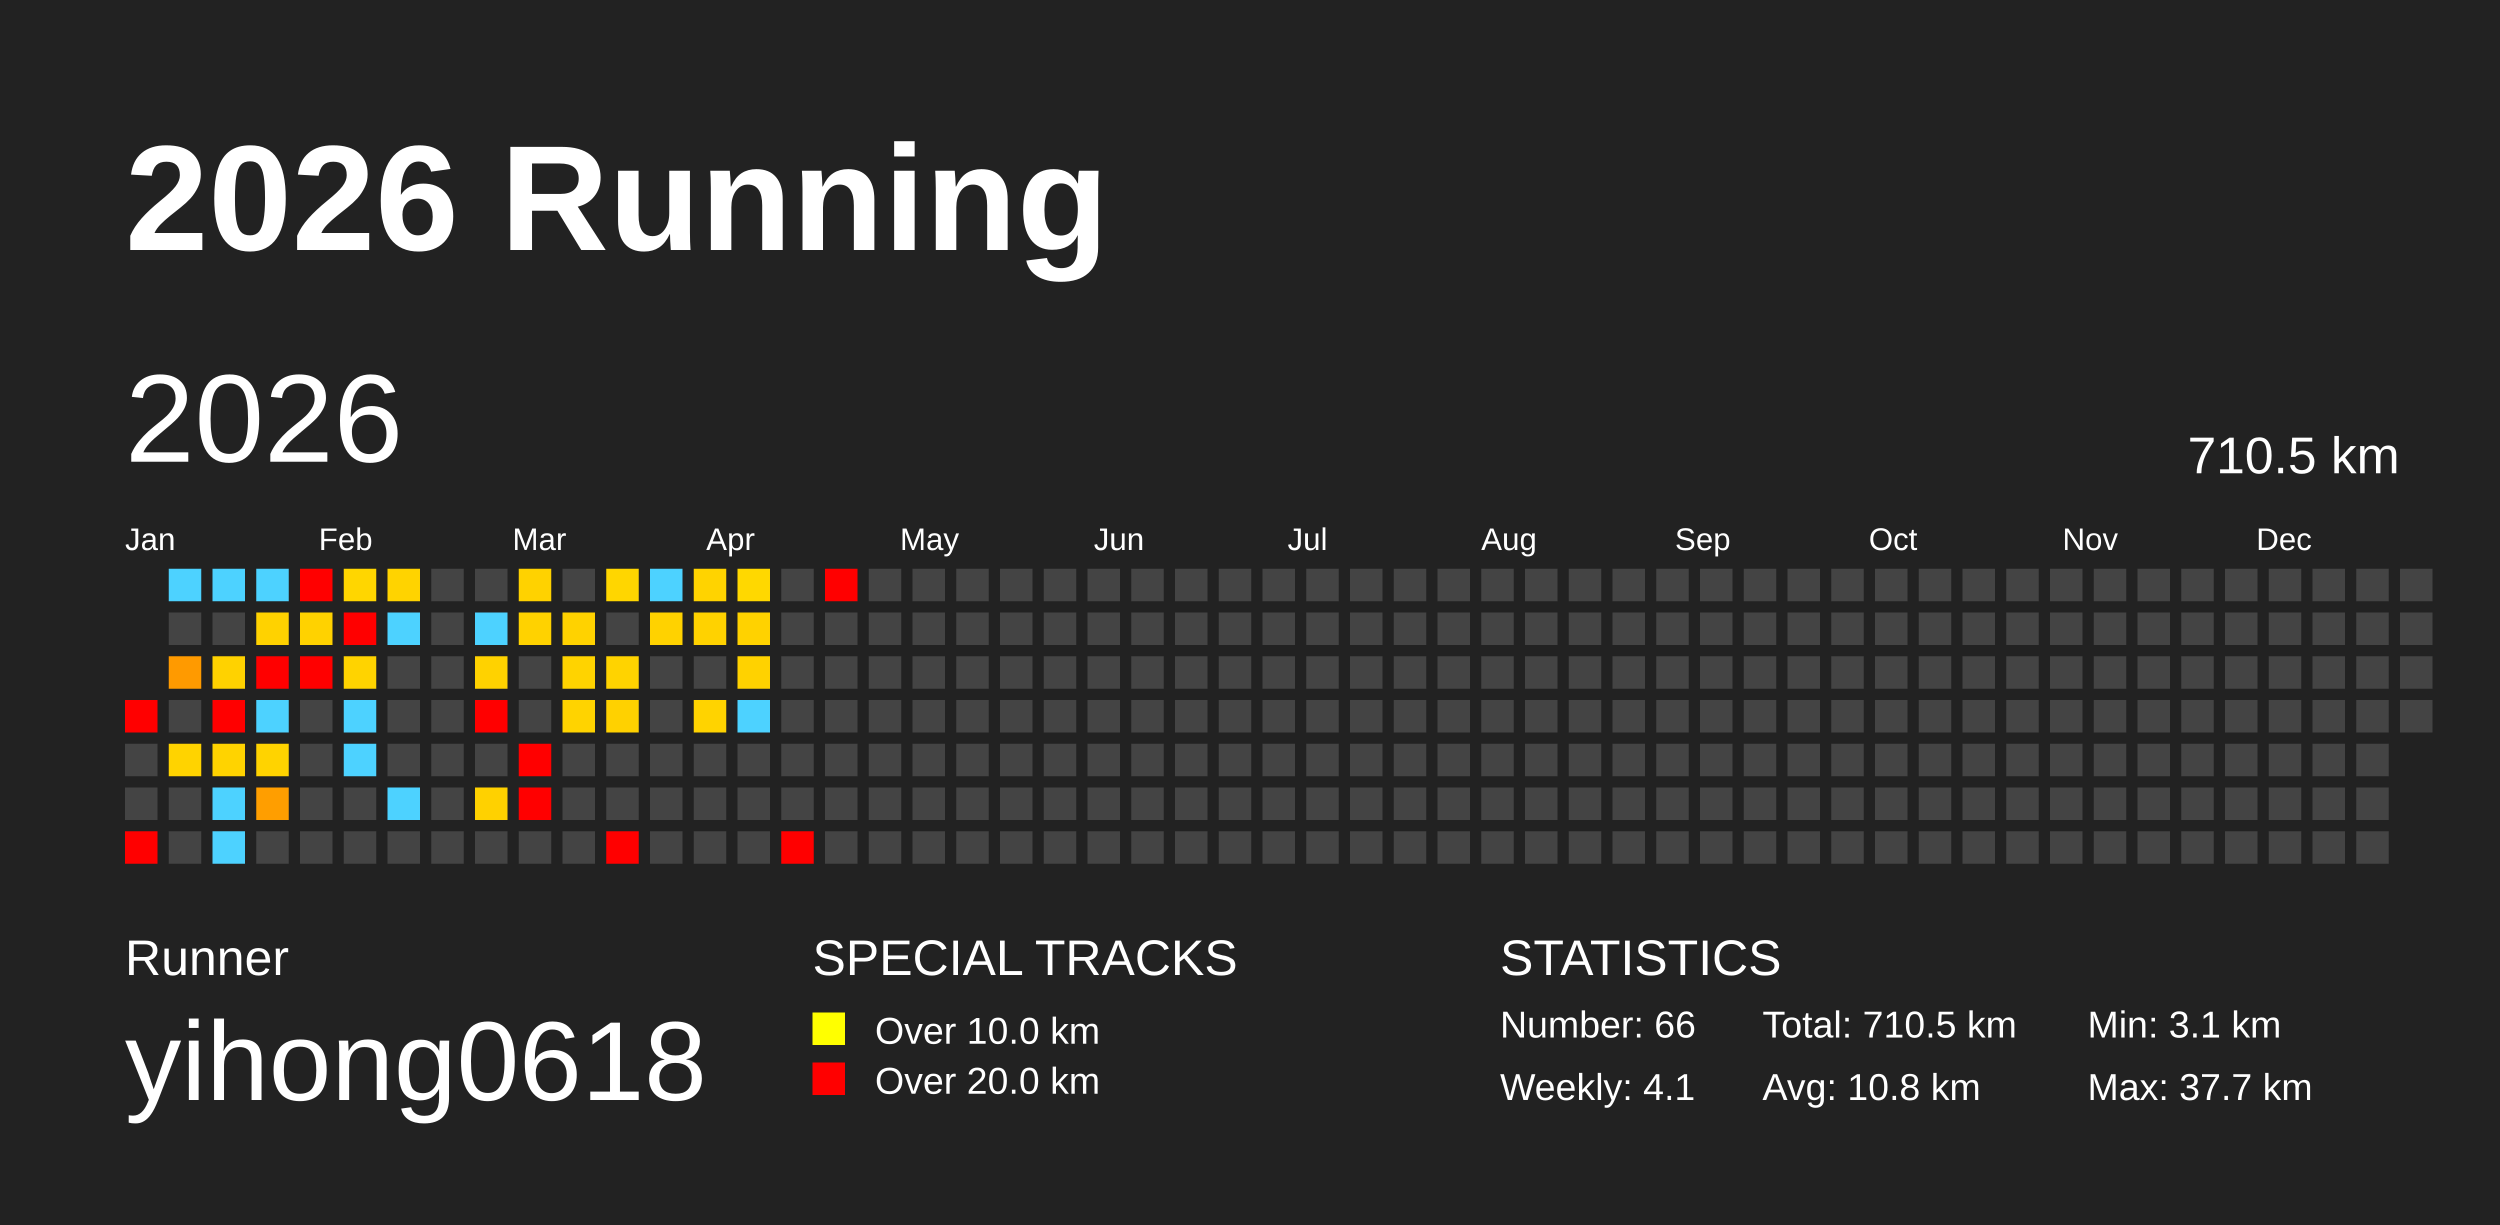
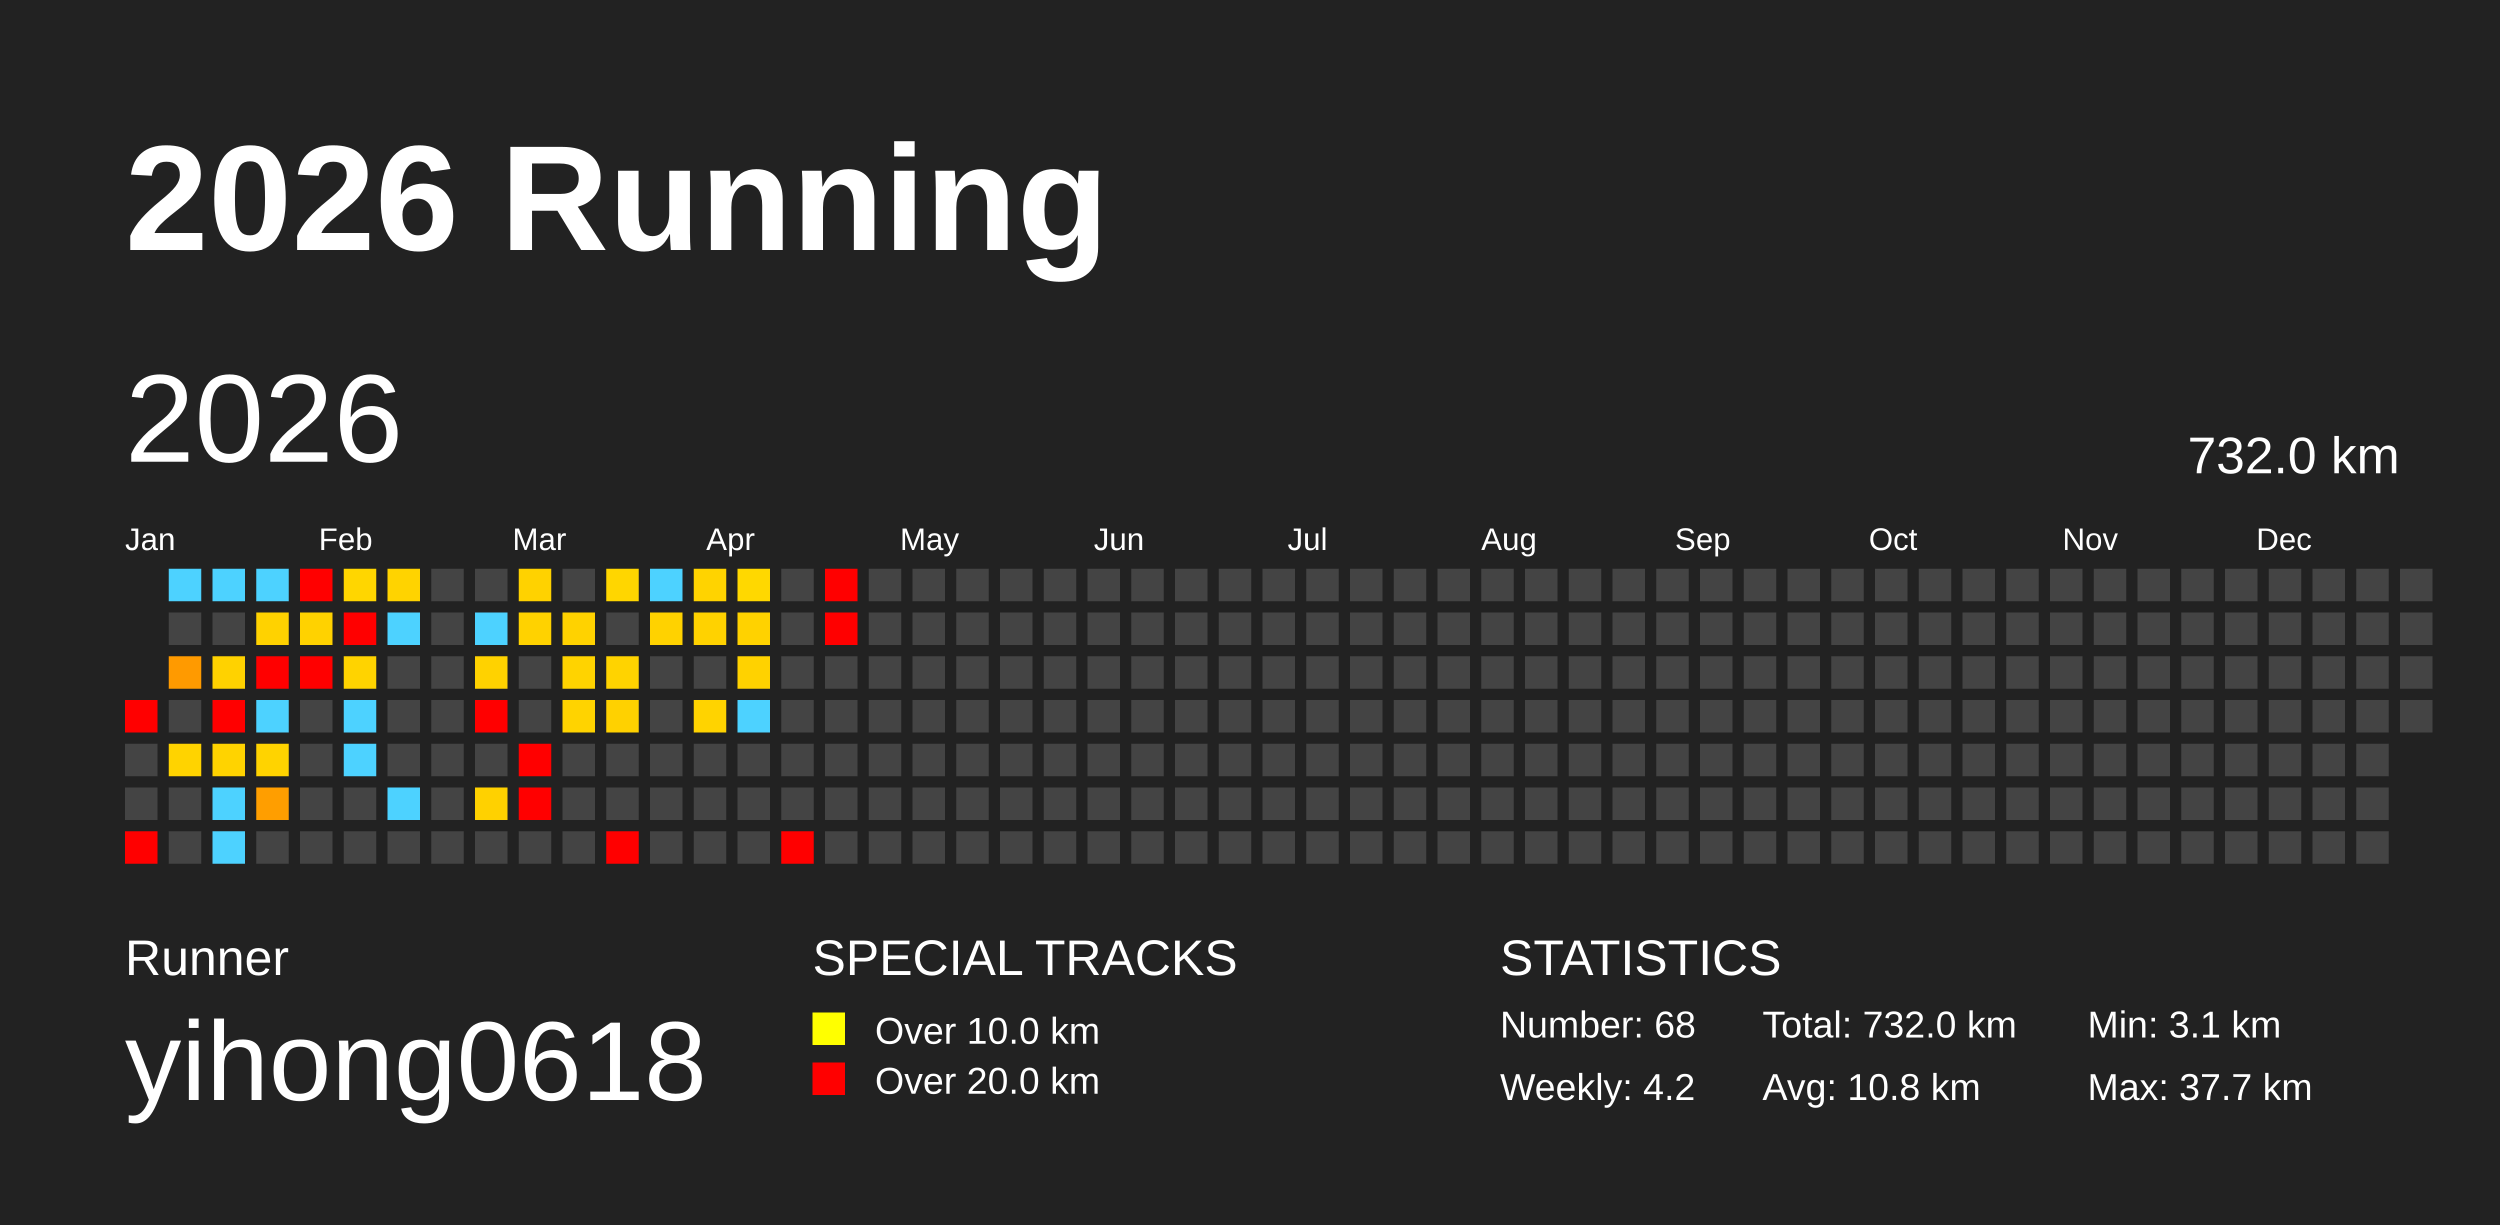
<svg xmlns="http://www.w3.org/2000/svg" baseProfile="full" height="98mm" version="1.1" viewBox="0,0,200,98" width="200mm">
  <defs />
  <rect fill="#222222" height="98" width="200" x="0" y="0" />
  <text fill="#FFFFFF" style="font-size:12px; font-family:Arial; font-weight:bold;" x="10" y="20">2026 Running</text>
  <text fill="#FFFFFF" style="font-size:4px; font-family:Arial" x="10" y="78">Runner</text>
  <text fill="#FFFFFF" style="font-size:9px; font-family:Arial" x="10" y="88">yihong0618</text>
  <text fill="#FFFFFF" style="font-size:4px; font-family:Arial" x="65" y="78">SPECIAL TRACKS</text>
  <rect fill="yellow" height="2.6" width="2.6" x="65" y="81" />
  <text fill="#FFFFFF" style="font-size:3px; font-family:Arial" x="70" y="83.5">Over 10.0 km</text>
  <rect fill="red" height="2.6" width="2.6" x="65" y="85" />
  <text fill="#FFFFFF" style="font-size:3px; font-family:Arial" x="70" y="87.5">Over 20.0 km</text>
  <text fill="#FFFFFF" style="font-size:4px; font-family:Arial" x="120" y="78">STATISTICS</text>
-   <text fill="#FFFFFF" style="font-size:3px; font-family:Arial" x="120" y="83">Number: 66</text>
-   <text fill="#FFFFFF" style="font-size:3px; font-family:Arial" x="120" y="88">Weekly: 4.1</text>
-   <text fill="#FFFFFF" style="font-size:3px; font-family:Arial" x="141" y="83">Total: 710.5 km</text>
+   <text fill="#FFFFFF" style="font-size:3px; font-family:Arial" x="120" y="83">Number: 68</text>
+   <text fill="#FFFFFF" style="font-size:3px; font-family:Arial" x="120" y="88">Weekly: 4.2</text>
+   <text fill="#FFFFFF" style="font-size:3px; font-family:Arial" x="141" y="83">Total: 732.0 km</text>
  <text fill="#FFFFFF" style="font-size:3px; font-family:Arial" x="141" y="88">Avg: 10.8 km</text>
  <text fill="#FFFFFF" style="font-size:3px; font-family:Arial" x="167" y="83">Min: 3.1 km</text>
  <text fill="#FFFFFF" style="font-size:3px; font-family:Arial" x="167" y="88">Max: 37.7 km</text>
  <text dominant-baseline="hanging" fill="#FFFFFF" style="font-size:10.0px; font-family:Arial;" x="10" y="30">2026</text>
-   <text dominant-baseline="hanging" fill="#FFFFFF" style="font-size:4.125px; font-family:Arial;" x="175" y="35">710.5 km</text>
+   <text dominant-baseline="hanging" fill="#FFFFFF" style="font-size:4.125px; font-family:Arial;" x="175" y="35">732.0 km</text>
  <text fill="#FFFFFF" style="font-size:2.5px; font-family:Arial" x="10.0" y="44">Jan</text>
  <text fill="#FFFFFF" style="font-size:2.5px; font-family:Arial" x="25.5" y="44">Feb</text>
  <text fill="#FFFFFF" style="font-size:2.5px; font-family:Arial" x="41.0" y="44">Mar</text>
  <text fill="#FFFFFF" style="font-size:2.5px; font-family:Arial" x="56.5" y="44">Apr</text>
  <text fill="#FFFFFF" style="font-size:2.5px; font-family:Arial" x="72.0" y="44">May</text>
  <text fill="#FFFFFF" style="font-size:2.5px; font-family:Arial" x="87.5" y="44">Jun</text>
  <text fill="#FFFFFF" style="font-size:2.5px; font-family:Arial" x="103.0" y="44">Jul</text>
  <text fill="#FFFFFF" style="font-size:2.5px; font-family:Arial" x="118.5" y="44">Aug</text>
  <text fill="#FFFFFF" style="font-size:2.5px; font-family:Arial" x="134.0" y="44">Sep</text>
  <text fill="#FFFFFF" style="font-size:2.5px; font-family:Arial" x="149.5" y="44">Oct</text>
  <text fill="#FFFFFF" style="font-size:2.5px; font-family:Arial" x="165.0" y="44">Nov</text>
  <text fill="#FFFFFF" style="font-size:2.5px; font-family:Arial" x="180.5" y="44">Dec</text>
  <rect fill="red" height="2.6" width="2.6" x="10.0" y="56.0" />
  <rect fill="#444444" height="2.6" width="2.6" x="10.0" y="59.5" />
  <rect fill="#444444" height="2.6" width="2.6" x="10.0" y="63.0" />
  <rect fill="red" height="2.6" width="2.6" x="10.0" y="66.5" />
  <rect fill="#4dd2ff" height="2.6" width="2.6" x="13.5" y="45.5" />
  <rect fill="#444444" height="2.6" width="2.6" x="13.5" y="49.0" />
  <rect fill="#ff9a00" height="2.6" width="2.6" x="13.5" y="52.5" />
  <rect fill="#444444" height="2.6" width="2.6" x="13.5" y="56.0" />
  <rect fill="#ffd300" height="2.6" width="2.6" x="13.5" y="59.5" />
  <rect fill="#444444" height="2.6" width="2.6" x="13.5" y="63.0" />
  <rect fill="#444444" height="2.6" width="2.6" x="13.5" y="66.5" />
  <rect fill="#4dd2ff" height="2.6" width="2.6" x="17.0" y="45.5" />
  <rect fill="#444444" height="2.6" width="2.6" x="17.0" y="49.0" />
  <rect fill="#ffd200" height="2.6" width="2.6" x="17.0" y="52.5" />
  <rect fill="red" height="2.6" width="2.6" x="17.0" y="56.0" />
  <rect fill="#ffd300" height="2.6" width="2.6" x="17.0" y="59.5" />
  <rect fill="#4dd2ff" height="2.6" width="2.6" x="17.0" y="63.0" />
  <rect fill="#4dd2ff" height="2.6" width="2.6" x="17.0" y="66.5" />
  <rect fill="#4dd2ff" height="2.6" width="2.6" x="20.5" y="45.5" />
  <rect fill="#ffd200" height="2.6" width="2.6" x="20.5" y="49.0" />
  <rect fill="red" height="2.6" width="2.6" x="20.5" y="52.5" />
  <rect fill="#4dd2ff" height="2.6" width="2.6" x="20.5" y="56.0" />
  <rect fill="#ffd300" height="2.6" width="2.6" x="20.5" y="59.5" />
  <rect fill="#ff9e00" height="2.6" width="2.6" x="20.5" y="63.0" />
  <rect fill="#444444" height="2.6" width="2.6" x="20.5" y="66.5" />
  <rect fill="red" height="2.6" width="2.6" x="24.0" y="45.5" />
  <rect fill="#ffd200" height="2.6" width="2.6" x="24.0" y="49.0" />
  <rect fill="red" height="2.6" width="2.6" x="24.0" y="52.5" />
  <rect fill="#444444" height="2.6" width="2.6" x="24.0" y="56.0" />
  <rect fill="#444444" height="2.6" width="2.6" x="24.0" y="59.5" />
  <rect fill="#444444" height="2.6" width="2.6" x="24.0" y="63.0" />
  <rect fill="#444444" height="2.6" width="2.6" x="24.0" y="66.5" />
  <rect fill="#ffd600" height="2.6" width="2.6" x="27.5" y="45.5" />
  <rect fill="red" height="2.6" width="2.6" x="27.5" y="49.0" />
  <rect fill="#ffd300" height="2.6" width="2.6" x="27.5" y="52.5" />
  <rect fill="#4dd2ff" height="2.6" width="2.6" x="27.5" y="56.0" />
  <rect fill="#4dd2ff" height="2.6" width="2.6" x="27.5" y="59.5" />
  <rect fill="#444444" height="2.6" width="2.6" x="27.5" y="63.0" />
  <rect fill="#444444" height="2.6" width="2.6" x="27.5" y="66.5" />
  <rect fill="#ffd300" height="2.6" width="2.6" x="31.0" y="45.5" />
  <rect fill="#4dd2ff" height="2.6" width="2.6" x="31.0" y="49.0" />
  <rect fill="#444444" height="2.6" width="2.6" x="31.0" y="52.5" />
  <rect fill="#444444" height="2.6" width="2.6" x="31.0" y="56.0" />
  <rect fill="#444444" height="2.6" width="2.6" x="31.0" y="59.5" />
  <rect fill="#4dd2ff" height="2.6" width="2.6" x="31.0" y="63.0" />
  <rect fill="#444444" height="2.6" width="2.6" x="31.0" y="66.5" />
  <rect fill="#444444" height="2.6" width="2.6" x="34.5" y="45.5" />
  <rect fill="#444444" height="2.6" width="2.6" x="34.5" y="49.0" />
  <rect fill="#444444" height="2.6" width="2.6" x="34.5" y="52.5" />
  <rect fill="#444444" height="2.6" width="2.6" x="34.5" y="56.0" />
  <rect fill="#444444" height="2.6" width="2.6" x="34.5" y="59.5" />
  <rect fill="#444444" height="2.6" width="2.6" x="34.5" y="63.0" />
  <rect fill="#444444" height="2.6" width="2.6" x="34.5" y="66.5" />
  <rect fill="#444444" height="2.6" width="2.6" x="38.0" y="45.5" />
  <rect fill="#4dd2ff" height="2.6" width="2.6" x="38.0" y="49.0" />
  <rect fill="#ffd200" height="2.6" width="2.6" x="38.0" y="52.5" />
  <rect fill="red" height="2.6" width="2.6" x="38.0" y="56.0" />
  <rect fill="#444444" height="2.6" width="2.6" x="38.0" y="59.5" />
  <rect fill="#ffd100" height="2.6" width="2.6" x="38.0" y="63.0" />
  <rect fill="#444444" height="2.6" width="2.6" x="38.0" y="66.5" />
  <rect fill="#ffd200" height="2.6" width="2.6" x="41.5" y="45.5" />
  <rect fill="#ffd200" height="2.6" width="2.6" x="41.5" y="49.0" />
  <rect fill="#444444" height="2.6" width="2.6" x="41.5" y="52.5" />
  <rect fill="#444444" height="2.6" width="2.6" x="41.5" y="56.0" />
  <rect fill="red" height="2.6" width="2.6" x="41.5" y="59.5" />
  <rect fill="red" height="2.6" width="2.6" x="41.5" y="63.0" />
  <rect fill="#444444" height="2.6" width="2.6" x="41.5" y="66.5" />
  <rect fill="#444444" height="2.6" width="2.6" x="45.0" y="45.5" />
  <rect fill="#ffd200" height="2.6" width="2.6" x="45.0" y="49.0" />
  <rect fill="#ffd300" height="2.6" width="2.6" x="45.0" y="52.5" />
  <rect fill="#ffd300" height="2.6" width="2.6" x="45.0" y="56.0" />
  <rect fill="#444444" height="2.6" width="2.6" x="45.0" y="59.5" />
  <rect fill="#444444" height="2.6" width="2.6" x="45.0" y="63.0" />
  <rect fill="#444444" height="2.6" width="2.6" x="45.0" y="66.5" />
  <rect fill="#ffd600" height="2.6" width="2.6" x="48.5" y="45.5" />
  <rect fill="#444444" height="2.6" width="2.6" x="48.5" y="49.0" />
  <rect fill="#ffd300" height="2.6" width="2.6" x="48.5" y="52.5" />
  <rect fill="#ffd100" height="2.6" width="2.6" x="48.5" y="56.0" />
  <rect fill="#444444" height="2.6" width="2.6" x="48.5" y="59.5" />
  <rect fill="#444444" height="2.6" width="2.6" x="48.5" y="63.0" />
  <rect fill="red" height="2.6" width="2.6" x="48.5" y="66.5" />
  <rect fill="#4dd2ff" height="2.6" width="2.6" x="52.0" y="45.5" />
  <rect fill="#ffd200" height="2.6" width="2.6" x="52.0" y="49.0" />
  <rect fill="#444444" height="2.6" width="2.6" x="52.0" y="52.5" />
  <rect fill="#444444" height="2.6" width="2.6" x="52.0" y="56.0" />
  <rect fill="#444444" height="2.6" width="2.6" x="52.0" y="59.5" />
  <rect fill="#444444" height="2.6" width="2.6" x="52.0" y="63.0" />
  <rect fill="#444444" height="2.6" width="2.6" x="52.0" y="66.5" />
  <rect fill="#ffd300" height="2.6" width="2.6" x="55.5" y="45.5" />
  <rect fill="#ffd200" height="2.6" width="2.6" x="55.5" y="49.0" />
  <rect fill="#444444" height="2.6" width="2.6" x="55.5" y="52.5" />
  <rect fill="#ffd300" height="2.6" width="2.6" x="55.5" y="56.0" />
  <rect fill="#444444" height="2.6" width="2.6" x="55.5" y="59.5" />
  <rect fill="#444444" height="2.6" width="2.6" x="55.5" y="63.0" />
  <rect fill="#444444" height="2.6" width="2.6" x="55.5" y="66.5" />
  <rect fill="#ffd800" height="2.6" width="2.6" x="59.0" y="45.5" />
  <rect fill="#ffd200" height="2.6" width="2.6" x="59.0" y="49.0" />
  <rect fill="#ffd200" height="2.6" width="2.6" x="59.0" y="52.5" />
  <rect fill="#4dd2ff" height="2.6" width="2.6" x="59.0" y="56.0" />
  <rect fill="#444444" height="2.6" width="2.6" x="59.0" y="59.5" />
  <rect fill="#444444" height="2.6" width="2.6" x="59.0" y="63.0" />
  <rect fill="#444444" height="2.6" width="2.6" x="59.0" y="66.5" />
  <rect fill="#444444" height="2.6" width="2.6" x="62.5" y="45.5" />
  <rect fill="#444444" height="2.6" width="2.6" x="62.5" y="49.0" />
  <rect fill="#444444" height="2.6" width="2.6" x="62.5" y="52.5" />
  <rect fill="#444444" height="2.6" width="2.6" x="62.5" y="56.0" />
  <rect fill="#444444" height="2.6" width="2.6" x="62.5" y="59.5" />
  <rect fill="#444444" height="2.6" width="2.6" x="62.5" y="63.0" />
  <rect fill="red" height="2.6" width="2.6" x="62.5" y="66.5" />
  <rect fill="red" height="2.6" width="2.6" x="66.0" y="45.5" />
-   <rect fill="#444444" height="2.6" width="2.6" x="66.0" y="49.0" />
+   <rect fill="red" height="2.6" width="2.6" x="66.0" y="49.0" />
  <rect fill="#444444" height="2.6" width="2.6" x="66.0" y="52.5" />
  <rect fill="#444444" height="2.6" width="2.6" x="66.0" y="56.0" />
  <rect fill="#444444" height="2.6" width="2.6" x="66.0" y="59.5" />
  <rect fill="#444444" height="2.6" width="2.6" x="66.0" y="63.0" />
  <rect fill="#444444" height="2.6" width="2.6" x="66.0" y="66.5" />
  <rect fill="#444444" height="2.6" width="2.6" x="69.5" y="45.5" />
  <rect fill="#444444" height="2.6" width="2.6" x="69.5" y="49.0" />
  <rect fill="#444444" height="2.6" width="2.6" x="69.5" y="52.5" />
  <rect fill="#444444" height="2.6" width="2.6" x="69.5" y="56.0" />
  <rect fill="#444444" height="2.6" width="2.6" x="69.5" y="59.5" />
  <rect fill="#444444" height="2.6" width="2.6" x="69.5" y="63.0" />
  <rect fill="#444444" height="2.6" width="2.6" x="69.5" y="66.5" />
  <rect fill="#444444" height="2.6" width="2.6" x="73.0" y="45.5" />
  <rect fill="#444444" height="2.6" width="2.6" x="73.0" y="49.0" />
  <rect fill="#444444" height="2.6" width="2.6" x="73.0" y="52.5" />
  <rect fill="#444444" height="2.6" width="2.6" x="73.0" y="56.0" />
  <rect fill="#444444" height="2.6" width="2.6" x="73.0" y="59.5" />
  <rect fill="#444444" height="2.6" width="2.6" x="73.0" y="63.0" />
  <rect fill="#444444" height="2.6" width="2.6" x="73.0" y="66.5" />
  <rect fill="#444444" height="2.6" width="2.6" x="76.5" y="45.5" />
  <rect fill="#444444" height="2.6" width="2.6" x="76.5" y="49.0" />
  <rect fill="#444444" height="2.6" width="2.6" x="76.5" y="52.5" />
  <rect fill="#444444" height="2.6" width="2.6" x="76.5" y="56.0" />
  <rect fill="#444444" height="2.6" width="2.6" x="76.5" y="59.5" />
  <rect fill="#444444" height="2.6" width="2.6" x="76.5" y="63.0" />
  <rect fill="#444444" height="2.6" width="2.6" x="76.5" y="66.5" />
  <rect fill="#444444" height="2.6" width="2.6" x="80.0" y="45.5" />
  <rect fill="#444444" height="2.6" width="2.6" x="80.0" y="49.0" />
  <rect fill="#444444" height="2.6" width="2.6" x="80.0" y="52.5" />
  <rect fill="#444444" height="2.6" width="2.6" x="80.0" y="56.0" />
  <rect fill="#444444" height="2.6" width="2.6" x="80.0" y="59.5" />
  <rect fill="#444444" height="2.6" width="2.6" x="80.0" y="63.0" />
  <rect fill="#444444" height="2.6" width="2.6" x="80.0" y="66.5" />
  <rect fill="#444444" height="2.6" width="2.6" x="83.5" y="45.5" />
  <rect fill="#444444" height="2.6" width="2.6" x="83.5" y="49.0" />
  <rect fill="#444444" height="2.6" width="2.6" x="83.5" y="52.5" />
  <rect fill="#444444" height="2.6" width="2.6" x="83.5" y="56.0" />
  <rect fill="#444444" height="2.6" width="2.6" x="83.5" y="59.5" />
  <rect fill="#444444" height="2.6" width="2.6" x="83.5" y="63.0" />
  <rect fill="#444444" height="2.6" width="2.6" x="83.5" y="66.5" />
  <rect fill="#444444" height="2.6" width="2.6" x="87.0" y="45.5" />
  <rect fill="#444444" height="2.6" width="2.6" x="87.0" y="49.0" />
  <rect fill="#444444" height="2.6" width="2.6" x="87.0" y="52.5" />
  <rect fill="#444444" height="2.6" width="2.6" x="87.0" y="56.0" />
  <rect fill="#444444" height="2.6" width="2.6" x="87.0" y="59.5" />
  <rect fill="#444444" height="2.6" width="2.6" x="87.0" y="63.0" />
  <rect fill="#444444" height="2.6" width="2.6" x="87.0" y="66.5" />
  <rect fill="#444444" height="2.6" width="2.6" x="90.5" y="45.5" />
  <rect fill="#444444" height="2.6" width="2.6" x="90.5" y="49.0" />
  <rect fill="#444444" height="2.6" width="2.6" x="90.5" y="52.5" />
  <rect fill="#444444" height="2.6" width="2.6" x="90.5" y="56.0" />
  <rect fill="#444444" height="2.6" width="2.6" x="90.5" y="59.5" />
  <rect fill="#444444" height="2.6" width="2.6" x="90.5" y="63.0" />
  <rect fill="#444444" height="2.6" width="2.6" x="90.5" y="66.5" />
  <rect fill="#444444" height="2.6" width="2.6" x="94.0" y="45.5" />
  <rect fill="#444444" height="2.6" width="2.6" x="94.0" y="49.0" />
  <rect fill="#444444" height="2.6" width="2.6" x="94.0" y="52.5" />
  <rect fill="#444444" height="2.6" width="2.6" x="94.0" y="56.0" />
  <rect fill="#444444" height="2.6" width="2.6" x="94.0" y="59.5" />
  <rect fill="#444444" height="2.6" width="2.6" x="94.0" y="63.0" />
  <rect fill="#444444" height="2.6" width="2.6" x="94.0" y="66.5" />
  <rect fill="#444444" height="2.6" width="2.6" x="97.5" y="45.5" />
  <rect fill="#444444" height="2.6" width="2.6" x="97.5" y="49.0" />
  <rect fill="#444444" height="2.6" width="2.6" x="97.5" y="52.5" />
  <rect fill="#444444" height="2.6" width="2.6" x="97.5" y="56.0" />
  <rect fill="#444444" height="2.6" width="2.6" x="97.5" y="59.5" />
  <rect fill="#444444" height="2.6" width="2.6" x="97.5" y="63.0" />
  <rect fill="#444444" height="2.6" width="2.6" x="97.5" y="66.5" />
  <rect fill="#444444" height="2.6" width="2.6" x="101.0" y="45.5" />
  <rect fill="#444444" height="2.6" width="2.6" x="101.0" y="49.0" />
  <rect fill="#444444" height="2.6" width="2.6" x="101.0" y="52.5" />
  <rect fill="#444444" height="2.6" width="2.6" x="101.0" y="56.0" />
  <rect fill="#444444" height="2.6" width="2.6" x="101.0" y="59.5" />
  <rect fill="#444444" height="2.6" width="2.6" x="101.0" y="63.0" />
  <rect fill="#444444" height="2.6" width="2.6" x="101.0" y="66.5" />
  <rect fill="#444444" height="2.6" width="2.6" x="104.5" y="45.5" />
  <rect fill="#444444" height="2.6" width="2.6" x="104.5" y="49.0" />
  <rect fill="#444444" height="2.6" width="2.6" x="104.5" y="52.5" />
  <rect fill="#444444" height="2.6" width="2.6" x="104.5" y="56.0" />
  <rect fill="#444444" height="2.6" width="2.6" x="104.5" y="59.5" />
  <rect fill="#444444" height="2.6" width="2.6" x="104.5" y="63.0" />
  <rect fill="#444444" height="2.6" width="2.6" x="104.5" y="66.5" />
  <rect fill="#444444" height="2.6" width="2.6" x="108.0" y="45.5" />
  <rect fill="#444444" height="2.6" width="2.6" x="108.0" y="49.0" />
  <rect fill="#444444" height="2.6" width="2.6" x="108.0" y="52.5" />
  <rect fill="#444444" height="2.6" width="2.6" x="108.0" y="56.0" />
  <rect fill="#444444" height="2.6" width="2.6" x="108.0" y="59.5" />
  <rect fill="#444444" height="2.6" width="2.6" x="108.0" y="63.0" />
  <rect fill="#444444" height="2.6" width="2.6" x="108.0" y="66.5" />
  <rect fill="#444444" height="2.6" width="2.6" x="111.5" y="45.5" />
  <rect fill="#444444" height="2.6" width="2.6" x="111.5" y="49.0" />
  <rect fill="#444444" height="2.6" width="2.6" x="111.5" y="52.5" />
  <rect fill="#444444" height="2.6" width="2.6" x="111.5" y="56.0" />
  <rect fill="#444444" height="2.6" width="2.6" x="111.5" y="59.5" />
  <rect fill="#444444" height="2.6" width="2.6" x="111.5" y="63.0" />
  <rect fill="#444444" height="2.6" width="2.6" x="111.5" y="66.5" />
  <rect fill="#444444" height="2.6" width="2.6" x="115.0" y="45.5" />
  <rect fill="#444444" height="2.6" width="2.6" x="115.0" y="49.0" />
  <rect fill="#444444" height="2.6" width="2.6" x="115.0" y="52.5" />
  <rect fill="#444444" height="2.6" width="2.6" x="115.0" y="56.0" />
  <rect fill="#444444" height="2.6" width="2.6" x="115.0" y="59.5" />
  <rect fill="#444444" height="2.6" width="2.6" x="115.0" y="63.0" />
  <rect fill="#444444" height="2.6" width="2.6" x="115.0" y="66.5" />
  <rect fill="#444444" height="2.6" width="2.6" x="118.5" y="45.5" />
  <rect fill="#444444" height="2.6" width="2.6" x="118.5" y="49.0" />
  <rect fill="#444444" height="2.6" width="2.6" x="118.5" y="52.5" />
  <rect fill="#444444" height="2.6" width="2.6" x="118.5" y="56.0" />
  <rect fill="#444444" height="2.6" width="2.6" x="118.5" y="59.5" />
  <rect fill="#444444" height="2.6" width="2.6" x="118.5" y="63.0" />
  <rect fill="#444444" height="2.6" width="2.6" x="118.5" y="66.5" />
  <rect fill="#444444" height="2.6" width="2.6" x="122.0" y="45.5" />
  <rect fill="#444444" height="2.6" width="2.6" x="122.0" y="49.0" />
  <rect fill="#444444" height="2.6" width="2.6" x="122.0" y="52.5" />
  <rect fill="#444444" height="2.6" width="2.6" x="122.0" y="56.0" />
  <rect fill="#444444" height="2.6" width="2.6" x="122.0" y="59.5" />
  <rect fill="#444444" height="2.6" width="2.6" x="122.0" y="63.0" />
  <rect fill="#444444" height="2.6" width="2.6" x="122.0" y="66.5" />
  <rect fill="#444444" height="2.6" width="2.6" x="125.5" y="45.5" />
  <rect fill="#444444" height="2.6" width="2.6" x="125.5" y="49.0" />
  <rect fill="#444444" height="2.6" width="2.6" x="125.5" y="52.5" />
  <rect fill="#444444" height="2.6" width="2.6" x="125.5" y="56.0" />
  <rect fill="#444444" height="2.6" width="2.6" x="125.5" y="59.5" />
  <rect fill="#444444" height="2.6" width="2.6" x="125.5" y="63.0" />
  <rect fill="#444444" height="2.6" width="2.6" x="125.5" y="66.5" />
  <rect fill="#444444" height="2.6" width="2.6" x="129.0" y="45.5" />
  <rect fill="#444444" height="2.6" width="2.6" x="129.0" y="49.0" />
  <rect fill="#444444" height="2.6" width="2.6" x="129.0" y="52.5" />
  <rect fill="#444444" height="2.6" width="2.6" x="129.0" y="56.0" />
  <rect fill="#444444" height="2.6" width="2.6" x="129.0" y="59.5" />
  <rect fill="#444444" height="2.6" width="2.6" x="129.0" y="63.0" />
  <rect fill="#444444" height="2.6" width="2.6" x="129.0" y="66.5" />
  <rect fill="#444444" height="2.6" width="2.6" x="132.5" y="45.5" />
  <rect fill="#444444" height="2.6" width="2.6" x="132.5" y="49.0" />
  <rect fill="#444444" height="2.6" width="2.6" x="132.5" y="52.5" />
  <rect fill="#444444" height="2.6" width="2.6" x="132.5" y="56.0" />
  <rect fill="#444444" height="2.6" width="2.6" x="132.5" y="59.5" />
  <rect fill="#444444" height="2.6" width="2.6" x="132.5" y="63.0" />
  <rect fill="#444444" height="2.6" width="2.6" x="132.5" y="66.5" />
  <rect fill="#444444" height="2.6" width="2.6" x="136.0" y="45.5" />
  <rect fill="#444444" height="2.6" width="2.6" x="136.0" y="49.0" />
  <rect fill="#444444" height="2.6" width="2.6" x="136.0" y="52.5" />
  <rect fill="#444444" height="2.6" width="2.6" x="136.0" y="56.0" />
  <rect fill="#444444" height="2.6" width="2.6" x="136.0" y="59.5" />
  <rect fill="#444444" height="2.6" width="2.6" x="136.0" y="63.0" />
  <rect fill="#444444" height="2.6" width="2.6" x="136.0" y="66.5" />
  <rect fill="#444444" height="2.6" width="2.6" x="139.5" y="45.5" />
  <rect fill="#444444" height="2.6" width="2.6" x="139.5" y="49.0" />
  <rect fill="#444444" height="2.6" width="2.6" x="139.5" y="52.5" />
  <rect fill="#444444" height="2.6" width="2.6" x="139.5" y="56.0" />
  <rect fill="#444444" height="2.6" width="2.6" x="139.5" y="59.5" />
  <rect fill="#444444" height="2.6" width="2.6" x="139.5" y="63.0" />
  <rect fill="#444444" height="2.6" width="2.6" x="139.5" y="66.5" />
  <rect fill="#444444" height="2.6" width="2.6" x="143.0" y="45.5" />
  <rect fill="#444444" height="2.6" width="2.6" x="143.0" y="49.0" />
  <rect fill="#444444" height="2.6" width="2.6" x="143.0" y="52.5" />
  <rect fill="#444444" height="2.6" width="2.6" x="143.0" y="56.0" />
  <rect fill="#444444" height="2.6" width="2.6" x="143.0" y="59.5" />
  <rect fill="#444444" height="2.6" width="2.6" x="143.0" y="63.0" />
  <rect fill="#444444" height="2.6" width="2.6" x="143.0" y="66.5" />
  <rect fill="#444444" height="2.6" width="2.6" x="146.5" y="45.5" />
  <rect fill="#444444" height="2.6" width="2.6" x="146.5" y="49.0" />
  <rect fill="#444444" height="2.6" width="2.6" x="146.5" y="52.5" />
  <rect fill="#444444" height="2.6" width="2.6" x="146.5" y="56.0" />
  <rect fill="#444444" height="2.6" width="2.6" x="146.5" y="59.5" />
  <rect fill="#444444" height="2.6" width="2.6" x="146.5" y="63.0" />
  <rect fill="#444444" height="2.6" width="2.6" x="146.5" y="66.5" />
  <rect fill="#444444" height="2.6" width="2.6" x="150.0" y="45.5" />
  <rect fill="#444444" height="2.6" width="2.6" x="150.0" y="49.0" />
  <rect fill="#444444" height="2.6" width="2.6" x="150.0" y="52.5" />
  <rect fill="#444444" height="2.6" width="2.6" x="150.0" y="56.0" />
  <rect fill="#444444" height="2.6" width="2.6" x="150.0" y="59.5" />
  <rect fill="#444444" height="2.6" width="2.6" x="150.0" y="63.0" />
  <rect fill="#444444" height="2.6" width="2.6" x="150.0" y="66.5" />
  <rect fill="#444444" height="2.6" width="2.6" x="153.5" y="45.5" />
  <rect fill="#444444" height="2.6" width="2.6" x="153.5" y="49.0" />
  <rect fill="#444444" height="2.6" width="2.6" x="153.5" y="52.5" />
  <rect fill="#444444" height="2.6" width="2.6" x="153.5" y="56.0" />
  <rect fill="#444444" height="2.6" width="2.6" x="153.5" y="59.5" />
  <rect fill="#444444" height="2.6" width="2.6" x="153.5" y="63.0" />
  <rect fill="#444444" height="2.6" width="2.6" x="153.5" y="66.5" />
  <rect fill="#444444" height="2.6" width="2.6" x="157.0" y="45.5" />
  <rect fill="#444444" height="2.6" width="2.6" x="157.0" y="49.0" />
  <rect fill="#444444" height="2.6" width="2.6" x="157.0" y="52.5" />
  <rect fill="#444444" height="2.6" width="2.6" x="157.0" y="56.0" />
  <rect fill="#444444" height="2.6" width="2.6" x="157.0" y="59.5" />
  <rect fill="#444444" height="2.6" width="2.6" x="157.0" y="63.0" />
  <rect fill="#444444" height="2.6" width="2.6" x="157.0" y="66.5" />
  <rect fill="#444444" height="2.6" width="2.6" x="160.5" y="45.5" />
  <rect fill="#444444" height="2.6" width="2.6" x="160.5" y="49.0" />
  <rect fill="#444444" height="2.6" width="2.6" x="160.5" y="52.5" />
  <rect fill="#444444" height="2.6" width="2.6" x="160.5" y="56.0" />
  <rect fill="#444444" height="2.6" width="2.6" x="160.5" y="59.5" />
  <rect fill="#444444" height="2.6" width="2.6" x="160.5" y="63.0" />
  <rect fill="#444444" height="2.6" width="2.6" x="160.5" y="66.5" />
  <rect fill="#444444" height="2.6" width="2.6" x="164.0" y="45.5" />
  <rect fill="#444444" height="2.6" width="2.6" x="164.0" y="49.0" />
  <rect fill="#444444" height="2.6" width="2.6" x="164.0" y="52.5" />
  <rect fill="#444444" height="2.6" width="2.6" x="164.0" y="56.0" />
  <rect fill="#444444" height="2.6" width="2.6" x="164.0" y="59.5" />
  <rect fill="#444444" height="2.6" width="2.6" x="164.0" y="63.0" />
  <rect fill="#444444" height="2.6" width="2.6" x="164.0" y="66.5" />
  <rect fill="#444444" height="2.6" width="2.6" x="167.5" y="45.5" />
  <rect fill="#444444" height="2.6" width="2.6" x="167.5" y="49.0" />
  <rect fill="#444444" height="2.6" width="2.6" x="167.5" y="52.5" />
  <rect fill="#444444" height="2.6" width="2.6" x="167.5" y="56.0" />
  <rect fill="#444444" height="2.6" width="2.6" x="167.5" y="59.5" />
  <rect fill="#444444" height="2.6" width="2.6" x="167.5" y="63.0" />
  <rect fill="#444444" height="2.6" width="2.6" x="167.5" y="66.5" />
  <rect fill="#444444" height="2.6" width="2.6" x="171.0" y="45.5" />
  <rect fill="#444444" height="2.6" width="2.6" x="171.0" y="49.0" />
  <rect fill="#444444" height="2.6" width="2.6" x="171.0" y="52.5" />
  <rect fill="#444444" height="2.6" width="2.6" x="171.0" y="56.0" />
  <rect fill="#444444" height="2.6" width="2.6" x="171.0" y="59.5" />
  <rect fill="#444444" height="2.6" width="2.6" x="171.0" y="63.0" />
  <rect fill="#444444" height="2.6" width="2.6" x="171.0" y="66.5" />
  <rect fill="#444444" height="2.6" width="2.6" x="174.5" y="45.5" />
  <rect fill="#444444" height="2.6" width="2.6" x="174.5" y="49.0" />
  <rect fill="#444444" height="2.6" width="2.6" x="174.5" y="52.5" />
  <rect fill="#444444" height="2.6" width="2.6" x="174.5" y="56.0" />
  <rect fill="#444444" height="2.6" width="2.6" x="174.5" y="59.5" />
  <rect fill="#444444" height="2.6" width="2.6" x="174.5" y="63.0" />
  <rect fill="#444444" height="2.6" width="2.6" x="174.5" y="66.5" />
  <rect fill="#444444" height="2.6" width="2.6" x="178.0" y="45.5" />
  <rect fill="#444444" height="2.6" width="2.6" x="178.0" y="49.0" />
  <rect fill="#444444" height="2.6" width="2.6" x="178.0" y="52.5" />
  <rect fill="#444444" height="2.6" width="2.6" x="178.0" y="56.0" />
  <rect fill="#444444" height="2.6" width="2.6" x="178.0" y="59.5" />
  <rect fill="#444444" height="2.6" width="2.6" x="178.0" y="63.0" />
  <rect fill="#444444" height="2.6" width="2.6" x="178.0" y="66.5" />
  <rect fill="#444444" height="2.6" width="2.6" x="181.5" y="45.5" />
  <rect fill="#444444" height="2.6" width="2.6" x="181.5" y="49.0" />
  <rect fill="#444444" height="2.6" width="2.6" x="181.5" y="52.5" />
  <rect fill="#444444" height="2.6" width="2.6" x="181.5" y="56.0" />
  <rect fill="#444444" height="2.6" width="2.6" x="181.5" y="59.5" />
  <rect fill="#444444" height="2.6" width="2.6" x="181.5" y="63.0" />
  <rect fill="#444444" height="2.6" width="2.6" x="181.5" y="66.5" />
  <rect fill="#444444" height="2.6" width="2.6" x="185.0" y="45.5" />
  <rect fill="#444444" height="2.6" width="2.6" x="185.0" y="49.0" />
  <rect fill="#444444" height="2.6" width="2.6" x="185.0" y="52.5" />
  <rect fill="#444444" height="2.6" width="2.6" x="185.0" y="56.0" />
  <rect fill="#444444" height="2.6" width="2.6" x="185.0" y="59.5" />
  <rect fill="#444444" height="2.6" width="2.6" x="185.0" y="63.0" />
  <rect fill="#444444" height="2.6" width="2.6" x="185.0" y="66.5" />
  <rect fill="#444444" height="2.6" width="2.6" x="188.5" y="45.5" />
  <rect fill="#444444" height="2.6" width="2.6" x="188.5" y="49.0" />
  <rect fill="#444444" height="2.6" width="2.6" x="188.5" y="52.5" />
  <rect fill="#444444" height="2.6" width="2.6" x="188.5" y="56.0" />
  <rect fill="#444444" height="2.6" width="2.6" x="188.5" y="59.5" />
  <rect fill="#444444" height="2.6" width="2.6" x="188.5" y="63.0" />
  <rect fill="#444444" height="2.6" width="2.6" x="188.5" y="66.5" />
  <rect fill="#444444" height="2.6" width="2.6" x="192.0" y="45.5" />
  <rect fill="#444444" height="2.6" width="2.6" x="192.0" y="49.0" />
  <rect fill="#444444" height="2.6" width="2.6" x="192.0" y="52.5" />
  <rect fill="#444444" height="2.6" width="2.6" x="192.0" y="56.0" />
</svg>
